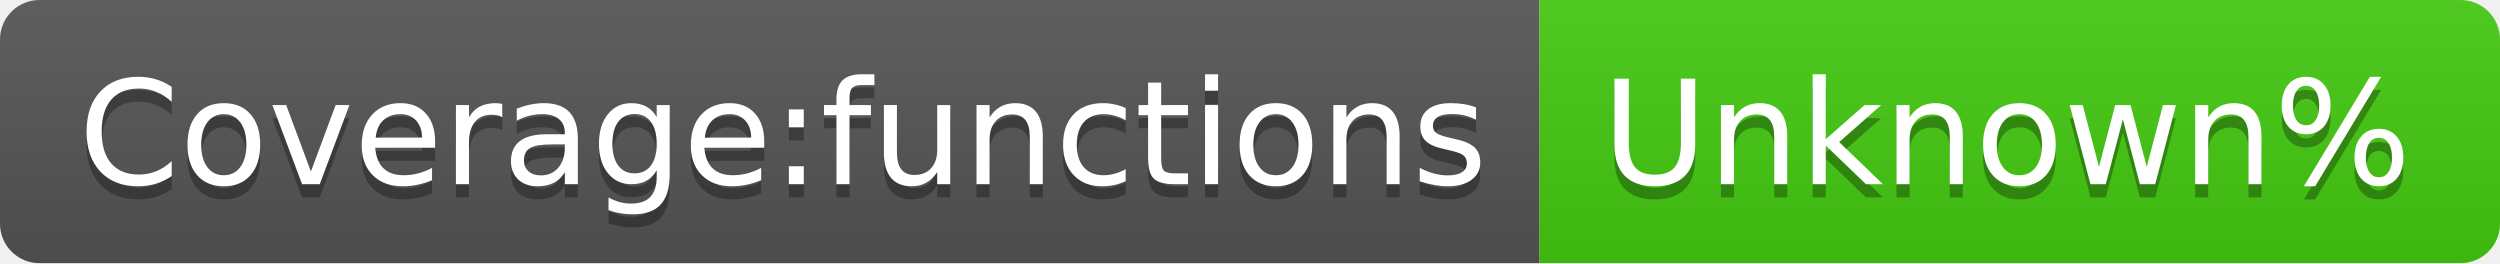
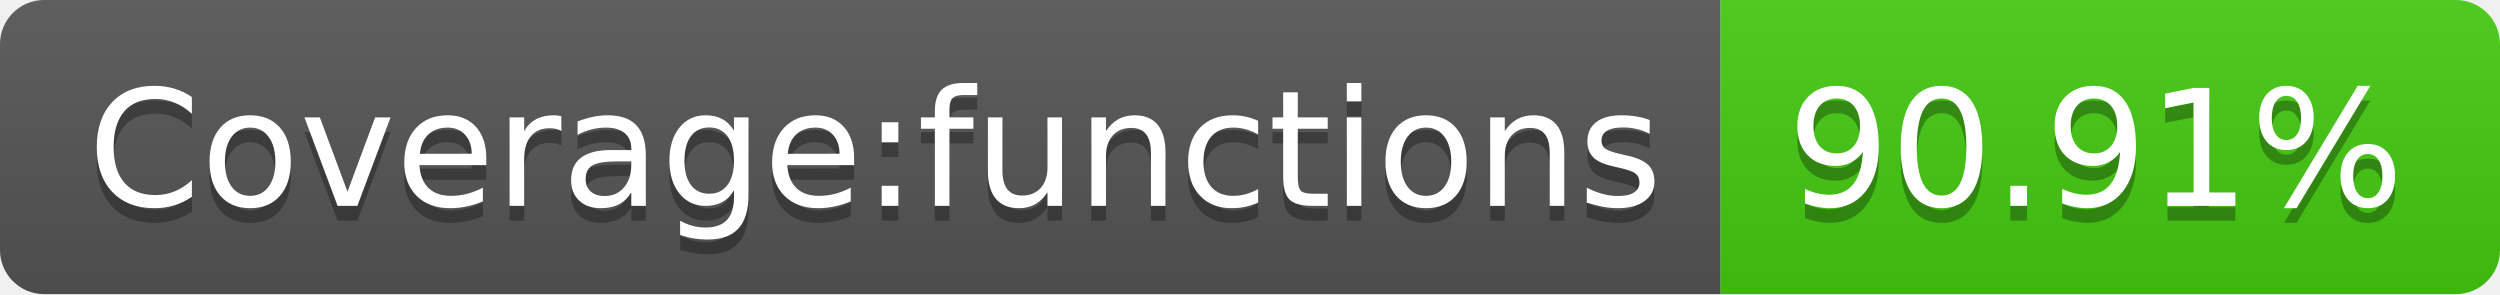
- <svg xmlns="http://www.w3.org/2000/svg" width="190" height="20" role="img" aria-label="Coverage:functions: Unknown%">
+ <svg xmlns="http://www.w3.org/2000/svg" width="170" height="20" role="img" aria-label="Coverage:functions: 90.91%">
  <linearGradient id="s" x2="0" y2="100%">
    <stop offset="0" stop-color="#bbb" stop-opacity=".1" />
    <stop offset="1" stop-opacity=".1" />
  </linearGradient>
  <clipPath id="r">
-     <rect width="190" height="20" rx="3" fill="#fff" />
+     <rect width="170" height="20" rx="3" fill="#fff" />
  </clipPath>
  <g clip-path="url(#r)">
    <rect width="117" height="20" fill="#555" />
-     <rect x="117" width="73" height="20" fill="#4c1" />
-     <rect width="190" height="20" fill="url(#s)" />
+     <rect x="117" width="53" height="20" fill="#4c1" />
+     <rect width="170" height="20" fill="url(#s)" />
  </g>
  <g fill="#fff" text-anchor="middle" font-family="Verdana,Geneva,DejaVu Sans,sans-serif" text-rendering="geometricPrecision" font-size="110">
    <text aria-hidden="true" x="595" y="150" fill="#010101" fill-opacity=".3" transform="scale(.1)" textLength="1070">Coverage:functions</text>
    <text x="595" y="140" transform="scale(.1)" fill="#fff" textLength="1070">Coverage:functions</text>
-     <text aria-hidden="true" x="1525" y="150" fill="#010101" fill-opacity=".3" transform="scale(.1)" textLength="630">Unknown%</text>
-     <text x="1525" y="140" transform="scale(.1)" fill="#fff" textLength="630">Unknown%</text>
+     <text aria-hidden="true" x="1425" y="150" fill="#010101" fill-opacity=".3" transform="scale(.1)" textLength="430">90.91%</text>
+     <text x="1425" y="140" transform="scale(.1)" fill="#fff" textLength="430">90.91%</text>
  </g>
</svg>
